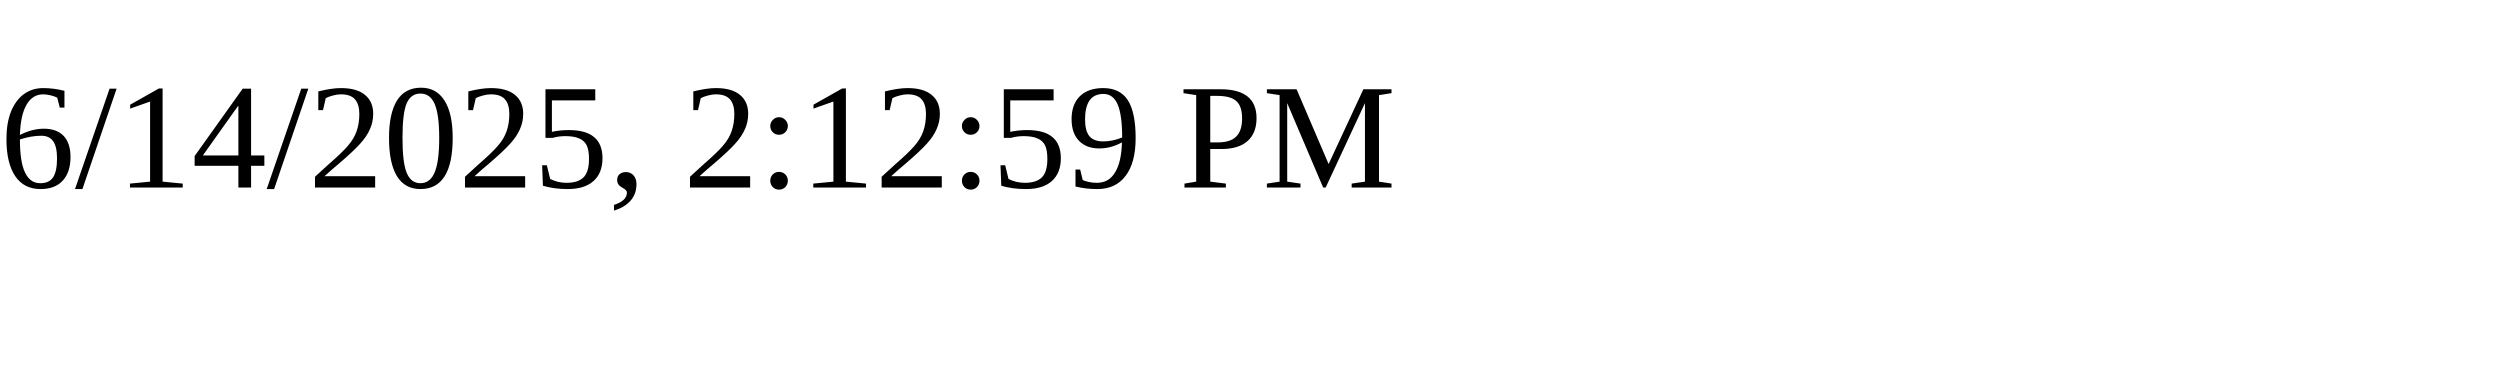
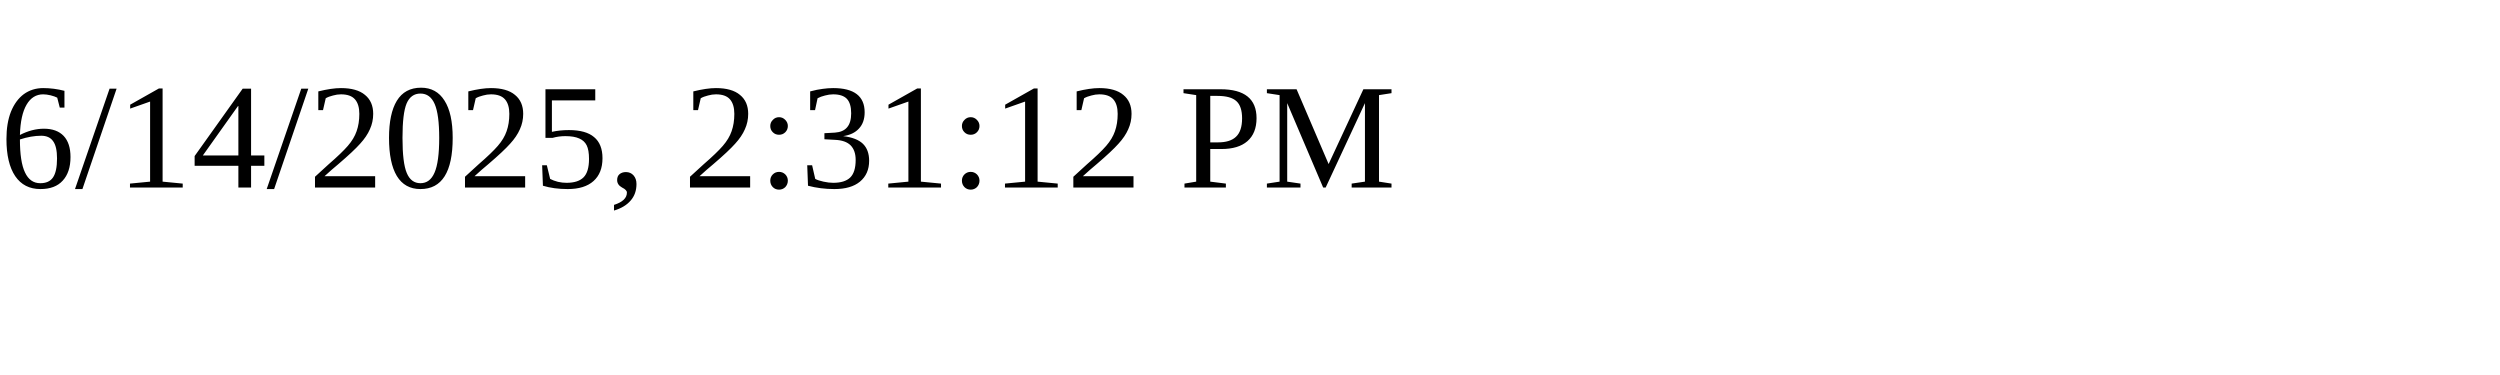
<svg xmlns="http://www.w3.org/2000/svg" height="30" width="200">
-   <text x="0" y="15">6/14/2025, 2:12:59 PM</text>
+   <text x="0" y="15">6/14/2025, 2:31:12 PM</text>
</svg>
